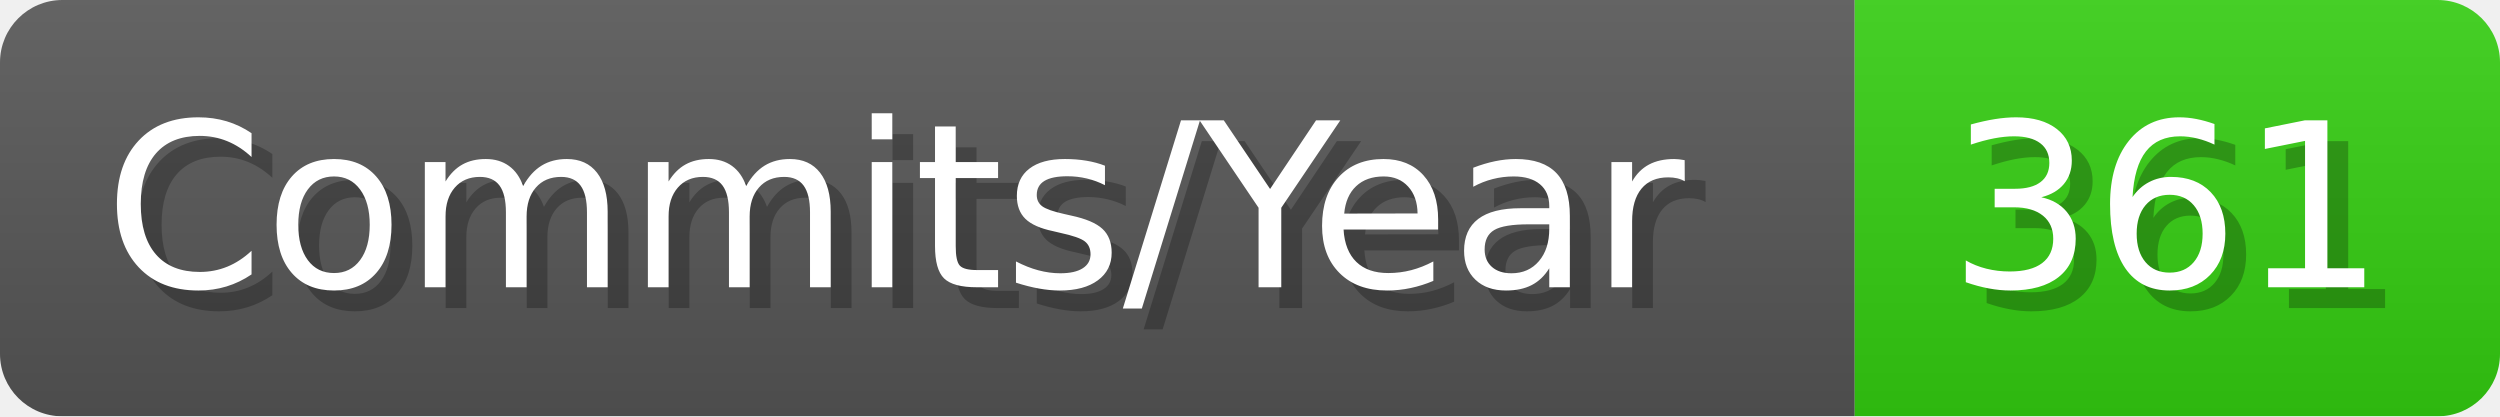
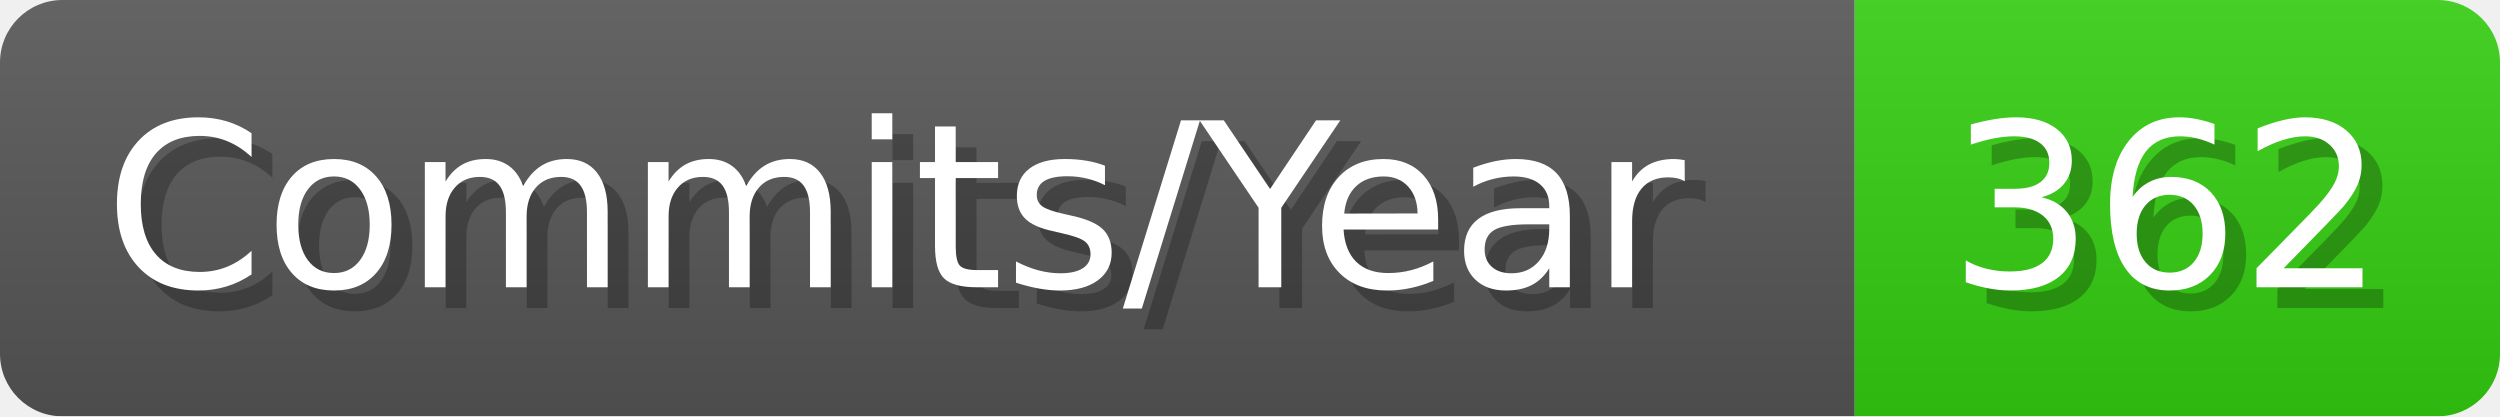
- <svg xmlns="http://www.w3.org/2000/svg" width="120.1" height="20" viewBox="0 0 1201 200" role="img" aria-label="Commits/Year: 361">
+ <svg xmlns="http://www.w3.org/2000/svg" width="120.1" height="20" viewBox="0 0 1201 200" role="img" aria-label="Commits/Year: 362">
  <linearGradient id="aUPdi" x2="0" y2="100%">
    <stop offset="0" stop-opacity=".1" stop-color="#EEE" />
    <stop offset="1" stop-opacity=".1" />
  </linearGradient>
  <mask id="WfAiQ">
    <rect width="1201" height="200" rx="30" fill="#FFF" />
  </mask>
  <g mask="url(#WfAiQ)">
    <rect width="891" height="200" fill="#555" />
    <rect width="310" height="200" fill="#3C1" x="891" />
    <rect width="1201" height="200" fill="url(#aUPdi)" />
  </g>
  <g aria-hidden="true" fill="#fff" text-anchor="start" font-family="Verdana,DejaVu Sans,sans-serif" font-size="110">
    <text x="60" y="148" textLength="791" fill="#000" opacity="0.25">Commits/Year</text>
    <text x="50" y="138" textLength="791">Commits/Year</text>
-     <text x="946" y="148" textLength="210" fill="#000" opacity="0.25">361</text>
-     <text x="936" y="138" textLength="210">361</text>
+     <text x="946" y="148" textLength="210" fill="#000" opacity="0.25">362</text>
+     <text x="936" y="138" textLength="210">362</text>
  </g>
</svg>
